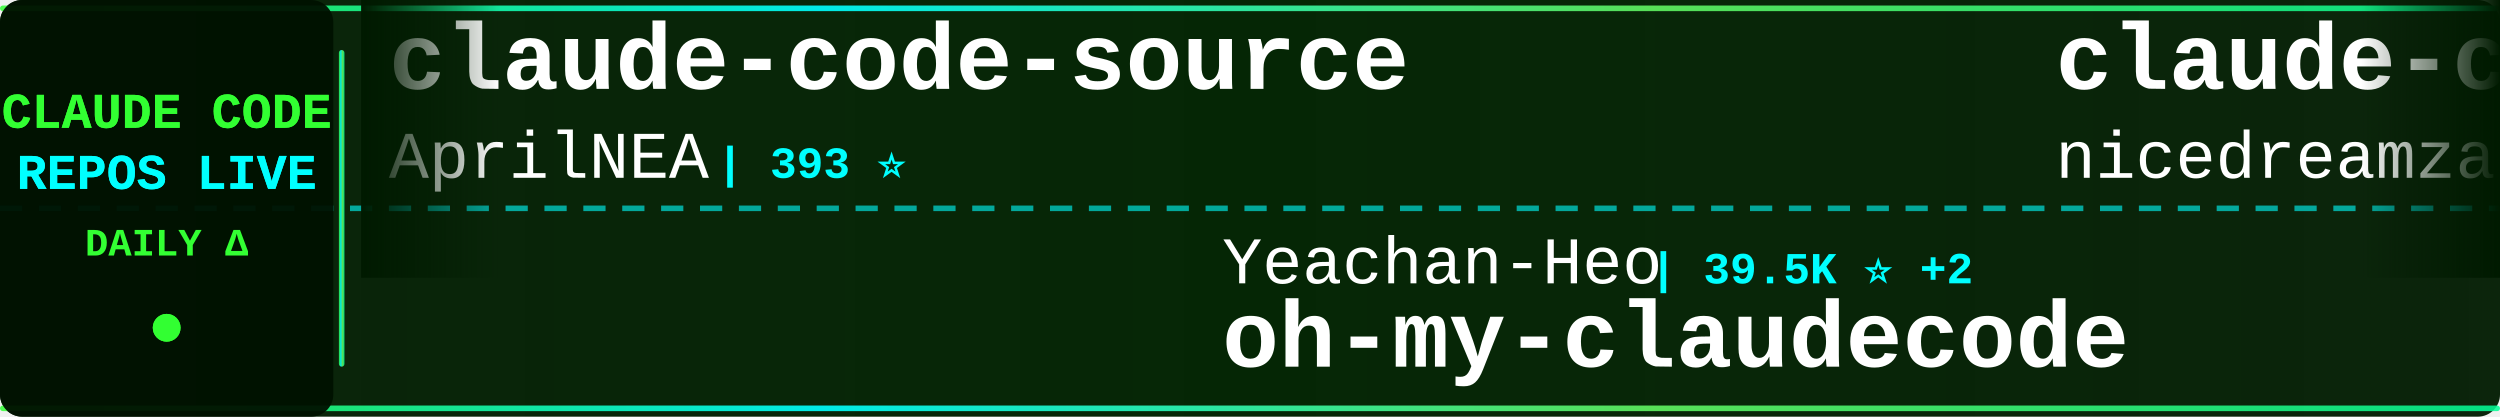
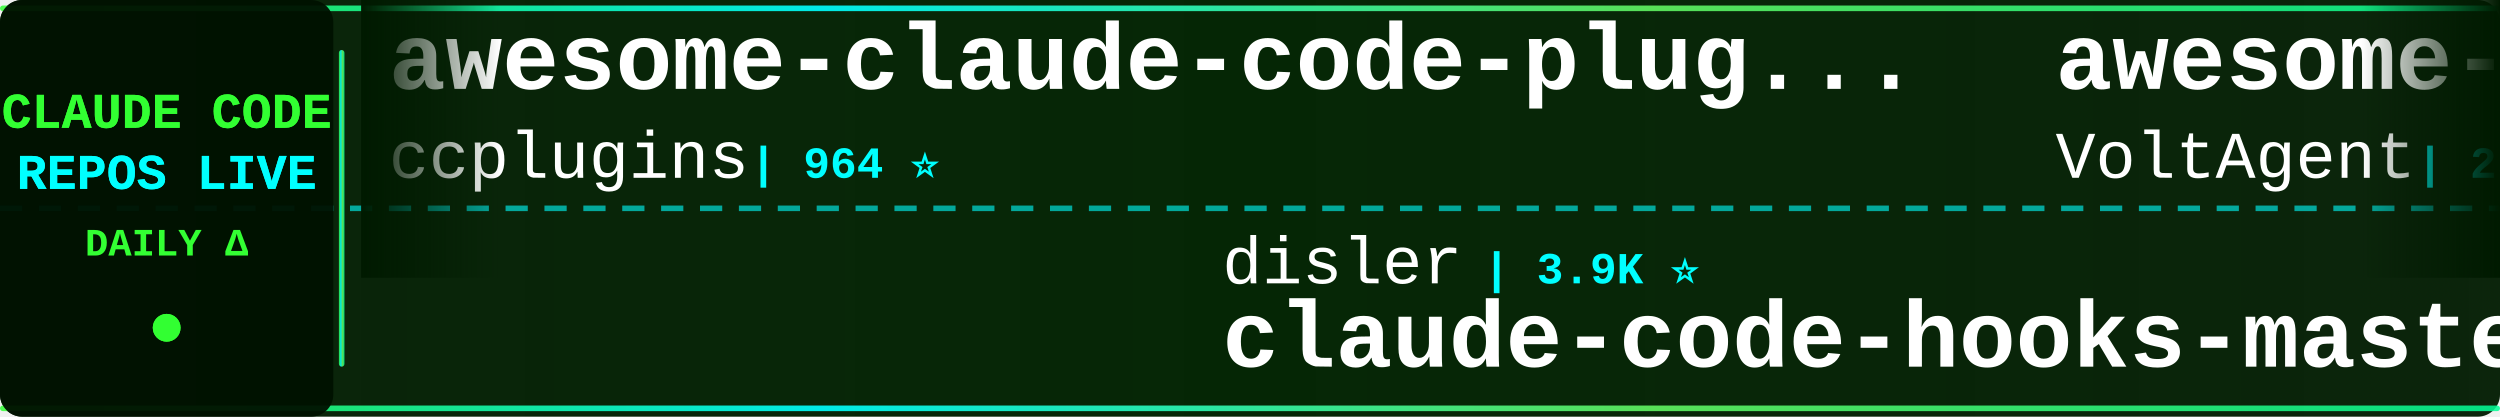
<svg xmlns="http://www.w3.org/2000/svg" width="900" height="150">
  <defs>
    <linearGradient id="tickerBg" x1="0%" y1="0%" x2="100%" y2="0%">
      <stop offset="0%" style="stop-color:#001a00;stop-opacity:0.95" />
      <stop offset="50%" style="stop-color:#002200;stop-opacity:0.98" />
      <stop offset="100%" style="stop-color:#001a00;stop-opacity:0.95" />
    </linearGradient>
    <linearGradient id="borderGrad" x1="0%" y1="0%" x2="100%" y2="0%">
      <stop offset="0%" style="stop-color:#33ff33;stop-opacity:0.85">
        <animate attributeName="stop-opacity" values="0.85;1;0.85" dur="2s" repeatCount="indefinite" />
      </stop>
      <stop offset="33%" style="stop-color:#00ffff;stop-opacity:0.9">
        <animate attributeName="stop-opacity" values="0.9;1;0.9" dur="2.2s" repeatCount="indefinite" />
      </stop>
      <stop offset="66%" style="stop-color:#66ff66;stop-opacity:0.85">
        <animate attributeName="stop-opacity" values="0.85;1;0.85" dur="1.8s" repeatCount="indefinite" />
      </stop>
      <stop offset="100%" style="stop-color:#00ff99;stop-opacity:0.85">
        <animate attributeName="stop-opacity" values="0.85;1;0.85" dur="2s" repeatCount="indefinite" />
      </stop>
    </linearGradient>
    <filter id="textGlow">
      <feGaussianBlur stdDeviation="0.1" result="coloredBlur" />
      <feMerge>
        <feMergeNode in="coloredBlur" />
        <feMergeNode in="SourceGraphic" />
      </feMerge>
    </filter>
    <filter id="metricGlow">
      <feGaussianBlur stdDeviation="0.2" result="coloredBlur" />
      <feMerge>
        <feMergeNode in="coloredBlur" />
        <feMergeNode in="SourceGraphic" />
      </feMerge>
    </filter>
    <linearGradient id="leftFade" x1="0%" y1="0%" x2="100%" y2="0%">
      <stop offset="0%" style="stop-color:#001a00;stop-opacity:1" />
      <stop offset="100%" style="stop-color:#001a00;stop-opacity:0" />
    </linearGradient>
    <linearGradient id="rightFade" x1="0%" y1="0%" x2="100%" y2="0%">
      <stop offset="0%" style="stop-color:#001a00;stop-opacity:0" />
      <stop offset="100%" style="stop-color:#001a00;stop-opacity:1" />
    </linearGradient>
  </defs>
  <rect width="900" height="150" fill="url(#tickerBg)" rx="8" />
  <rect x="0" y="2" width="900" height="2" fill="url(#borderGrad)" rx="1" />
  <rect x="0" y="146" width="900" height="2" fill="url(#borderGrad)" rx="1" />
  <line x1="0" y1="75" x2="900" y2="75" stroke="#00ffff" stroke-width="2" stroke-dasharray="8 6" opacity="0.6" />
  <rect x="0" y="0" width="120" height="150" fill="#001100" opacity="0.95" rx="8" />
  <text x="60" y="46" font-family="'Courier New', monospace" font-size="18" font-weight="bold" fill="#33ff33" text-anchor="middle" filter="url(#textGlow)">
    CLAUDE CODE
  </text>
  <text x="60" y="68" font-family="'Courier New', monospace" font-size="18" font-weight="bold" fill="#00ffff" text-anchor="middle" filter="url(#textGlow)">
    REPOS LIVE
  </text>
  <text x="60" y="92" font-family="'Courier New', monospace" font-size="14" font-weight="bold" fill="#33ff33" text-anchor="middle">
    DAILY Δ
  </text>
  <circle cx="60" cy="118" r="5" fill="#33ff33" filter="url(#metricGlow)">
    <animate attributeName="r" values="4;6;4" dur="1.5s" repeatCount="indefinite" />
    <animate attributeName="opacity" values="0.6;1;0.6" dur="1.5s" repeatCount="indefinite" />
  </circle>
  <rect x="122" y="18" width="2" height="114" fill="url(#borderGrad)" rx="1" />
  <clipPath id="tickerClip">
    <rect x="130" y="0" width="770" height="150" />
  </clipPath>
  <g clip-path="url(#tickerClip)">
    <g id="tickerItems">
      <animateTransform attributeName="transform" attributeType="XML" type="translate" from="0 0" to="-3000 0" dur="54s" repeatCount="indefinite" />
      <g transform="translate(0, 0)">
-         <text x="140" y="32" font-family="'Courier New', monospace" font-size="34" font-weight="bold" fill="#ffffff">claude-code-source</text>
-         <text x="140" y="64" font-family="'Courier New', monospace" font-size="24" font-weight="normal" fill="#ffffff" opacity="1.0">AprilNEA</text>
-         <text x="258" y="64" font-family="'Courier New', monospace" font-size="16" font-weight="bold" fill="#00ffff"> | 393 ⭐</text>
+         <text x="140" y="32" font-family="'Courier New', monospace" font-size="34" font-weight="bold" fill="#ffffff">awesome-claude-code-plug...</text>
+         <text x="140" y="64" font-family="'Courier New', monospace" font-size="24" font-weight="normal" fill="#ffffff" opacity="1.0">ccplugins</text>
+         <text x="270" y="64" font-family="'Courier New', monospace" font-size="16" font-weight="bold" fill="#00ffff"> | 964 ⭐</text>
      </g>
      <g transform="translate(300, 0)">
-         <text x="140" y="102" font-family="'Courier New', monospace" font-size="24" font-weight="normal" fill="#ffffff" opacity="1.0">Yeachan-Heo</text>
-         <text x="294" y="102" font-family="'Courier New', monospace" font-size="16" font-weight="bold" fill="#00ffff"> | 39.5K ⭐ +2</text>
-         <text x="140" y="132" font-family="'Courier New', monospace" font-size="34" font-weight="bold" fill="#ffffff">oh-my-claudecode</text>
+         <text x="140" y="102" font-family="'Courier New', monospace" font-size="24" font-weight="normal" fill="#ffffff" opacity="1.0">disler</text>
+         <text x="234" y="102" font-family="'Courier New', monospace" font-size="16" font-weight="bold" fill="#00ffff"> | 3.9K ⭐</text>
+         <text x="140" y="132" font-family="'Courier New', monospace" font-size="34" font-weight="bold" fill="#ffffff">claude-code-hooks-master...</text>
      </g>
      <g transform="translate(600, 0)">
-         <text x="140" y="32" font-family="'Courier New', monospace" font-size="34" font-weight="bold" fill="#ffffff">claude-code-local</text>
-         <text x="140" y="64" font-family="'Courier New', monospace" font-size="24" font-weight="normal" fill="#ffffff" opacity="1.0">nicedreamzapp</text>
-         <text x="318" y="64" font-family="'Courier New', monospace" font-size="16" font-weight="bold" fill="#00ffff"> | 3.3K ⭐</text>
+         <text x="140" y="32" font-family="'Courier New', monospace" font-size="34" font-weight="bold" fill="#ffffff">awesome-claude-code-suba...</text>
+         <text x="140" y="64" font-family="'Courier New', monospace" font-size="24" font-weight="normal" fill="#ffffff" opacity="1.0">VoltAgent</text>
+         <text x="270" y="64" font-family="'Courier New', monospace" font-size="16" font-weight="bold" fill="#00ffff"> | 25.5K ⭐ +3</text>
      </g>
      <g transform="translate(900, 0)">
-         <text x="140" y="102" font-family="'Courier New', monospace" font-size="24" font-weight="normal" fill="#ffffff" opacity="1.0">frankbria</text>
-         <text x="270" y="102" font-family="'Courier New', monospace" font-size="16" font-weight="bold" fill="#00ffff"> | 9.6K ⭐</text>
-         <text x="140" y="132" font-family="'Courier New', monospace" font-size="34" font-weight="bold" fill="#ffffff">ralph-claude-code</text>
+         <text x="140" y="102" font-family="'Courier New', monospace" font-size="24" font-weight="normal" fill="#ffffff" opacity="1.0">anthropics</text>
+         <text x="282" y="102" font-family="'Courier New', monospace" font-size="16" font-weight="bold" fill="#00ffff"> | 179.4K ⭐ +16</text>
+         <text x="140" y="132" font-family="'Courier New', monospace" font-size="34" font-weight="bold" fill="#ffffff">skills</text>
      </g>
      <g transform="translate(1200, 0)">
-         <text x="140" y="32" font-family="'Courier New', monospace" font-size="34" font-weight="bold" fill="#ffffff">claude-code-telegram</text>
-         <text x="140" y="64" font-family="'Courier New', monospace" font-size="24" font-weight="normal" fill="#ffffff" opacity="1.0">overwirehq</text>
-         <text x="282" y="64" font-family="'Courier New', monospace" font-size="16" font-weight="bold" fill="#00ffff"> | 2.8K ⭐</text>
+         <text x="140" y="32" font-family="'Courier New', monospace" font-size="34" font-weight="bold" fill="#ffffff">claude_codex_bridge</text>
+         <text x="140" y="64" font-family="'Courier New', monospace" font-size="24" font-weight="normal" fill="#ffffff" opacity="1.0">SeemSeam</text>
+         <text x="258" y="64" font-family="'Courier New', monospace" font-size="16" font-weight="bold" fill="#00ffff"> | 3.5K ⭐</text>
      </g>
      <g transform="translate(1500, 0)">
-         <text x="140" y="102" font-family="'Courier New', monospace" font-size="24" font-weight="normal" fill="#ffffff" opacity="1.0">hangsman</text>
-         <text x="258" y="102" font-family="'Courier New', monospace" font-size="16" font-weight="bold" fill="#00ffff"> | 797 ⭐</text>
+         <text x="140" y="102" font-family="'Courier New', monospace" font-size="24" font-weight="normal" fill="#ffffff" opacity="1.0">JrCx7scC</text>
+         <text x="258" y="102" font-family="'Courier New', monospace" font-size="16" font-weight="bold" fill="#00ffff"> | 376 ⭐</text>
        <text x="140" y="132" font-family="'Courier New', monospace" font-size="34" font-weight="bold" fill="#ffffff">claude-code-source</text>
      </g>
      <g transform="translate(1800, 0)">
-         <text x="140" y="32" font-family="'Courier New', monospace" font-size="34" font-weight="bold" fill="#ffffff">pi-vs-claude-code</text>
-         <text x="140" y="64" font-family="'Courier New', monospace" font-size="24" font-weight="normal" fill="#ffffff" opacity="1.0">disler</text>
-         <text x="234" y="64" font-family="'Courier New', monospace" font-size="16" font-weight="bold" fill="#00ffff"> | 1.7K ⭐</text>
+         <text x="140" y="32" font-family="'Courier New', monospace" font-size="34" font-weight="bold" fill="#ffffff">claude-code-cli</text>
+         <text x="140" y="64" font-family="'Courier New', monospace" font-size="24" font-weight="normal" fill="#ffffff" opacity="1.0">huangserva</text>
+         <text x="282" y="64" font-family="'Courier New', monospace" font-size="16" font-weight="bold" fill="#00ffff"> | 630 ⭐</text>
      </g>
      <g transform="translate(2100, 0)">
-         <text x="140" y="102" font-family="'Courier New', monospace" font-size="24" font-weight="normal" fill="#ffffff" opacity="1.0">daymade</text>
-         <text x="246" y="102" font-family="'Courier New', monospace" font-size="16" font-weight="bold" fill="#00ffff"> | 1.4K ⭐</text>
-         <text x="140" y="132" font-family="'Courier New', monospace" font-size="34" font-weight="bold" fill="#ffffff">claude-code-skills</text>
+         <text x="140" y="102" font-family="'Courier New', monospace" font-size="24" font-weight="normal" fill="#ffffff" opacity="1.0">overwirehq</text>
+         <text x="282" y="102" font-family="'Courier New', monospace" font-size="16" font-weight="bold" fill="#00ffff"> | 2.8K ⭐</text>
+         <text x="140" y="132" font-family="'Courier New', monospace" font-size="34" font-weight="bold" fill="#ffffff">claude-code-telegram</text>
      </g>
      <g transform="translate(2400, 0)">
-         <text x="140" y="32" font-family="'Courier New', monospace" font-size="34" font-weight="bold" fill="#ffffff">everything-claude-code-z...</text>
-         <text x="140" y="64" font-family="'Courier New', monospace" font-size="24" font-weight="normal" fill="#ffffff" opacity="1.0">xu-xiang</text>
-         <text x="258" y="64" font-family="'Courier New', monospace" font-size="16" font-weight="bold" fill="#00ffff"> | 2.0K ⭐</text>
+         <text x="140" y="32" font-family="'Courier New', monospace" font-size="34" font-weight="bold" fill="#ffffff">claude-code-security-rev...</text>
+         <text x="140" y="64" font-family="'Courier New', monospace" font-size="24" font-weight="normal" fill="#ffffff" opacity="1.0">anthropics</text>
+         <text x="282" y="64" font-family="'Courier New', monospace" font-size="16" font-weight="bold" fill="#00ffff"> | 6.3K ⭐ +1</text>
      </g>
      <g transform="translate(2700, 0)">
-         <text x="140" y="102" font-family="'Courier New', monospace" font-size="24" font-weight="normal" fill="#ffffff" opacity="1.0">ChinaSiro</text>
-         <text x="270" y="102" font-family="'Courier New', monospace" font-size="16" font-weight="bold" fill="#00ffff"> | 9.7K ⭐ +2</text>
-         <text x="140" y="132" font-family="'Courier New', monospace" font-size="34" font-weight="bold" fill="#ffffff">claude-code-sourcemap</text>
+         <text x="140" y="102" font-family="'Courier New', monospace" font-size="24" font-weight="normal" fill="#ffffff" opacity="1.0">anthropics</text>
+         <text x="282" y="102" font-family="'Courier New', monospace" font-size="16" font-weight="bold" fill="#00ffff"> | 994 ⭐</text>
+         <text x="140" y="132" font-family="'Courier New', monospace" font-size="34" font-weight="bold" fill="#ffffff">claude-code-base-action</text>
      </g>
      <g transform="translate(3000, 0)">
-         <text x="140" y="32" font-family="'Courier New', monospace" font-size="34" font-weight="bold" fill="#ffffff">claude-code-source</text>
-         <text x="140" y="64" font-family="'Courier New', monospace" font-size="24" font-weight="normal" fill="#ffffff" opacity="1.0">AprilNEA</text>
-         <text x="258" y="64" font-family="'Courier New', monospace" font-size="16" font-weight="bold" fill="#00ffff"> | 393 ⭐</text>
+         <text x="140" y="32" font-family="'Courier New', monospace" font-size="34" font-weight="bold" fill="#ffffff">awesome-claude-code-plug...</text>
+         <text x="140" y="64" font-family="'Courier New', monospace" font-size="24" font-weight="normal" fill="#ffffff" opacity="1.0">ccplugins</text>
+         <text x="270" y="64" font-family="'Courier New', monospace" font-size="16" font-weight="bold" fill="#00ffff"> | 964 ⭐</text>
      </g>
      <g transform="translate(3300, 0)">
-         <text x="140" y="102" font-family="'Courier New', monospace" font-size="24" font-weight="normal" fill="#ffffff" opacity="1.0">Yeachan-Heo</text>
-         <text x="294" y="102" font-family="'Courier New', monospace" font-size="16" font-weight="bold" fill="#00ffff"> | 39.5K ⭐ +2</text>
-         <text x="140" y="132" font-family="'Courier New', monospace" font-size="34" font-weight="bold" fill="#ffffff">oh-my-claudecode</text>
+         <text x="140" y="102" font-family="'Courier New', monospace" font-size="24" font-weight="normal" fill="#ffffff" opacity="1.0">disler</text>
+         <text x="234" y="102" font-family="'Courier New', monospace" font-size="16" font-weight="bold" fill="#00ffff"> | 3.9K ⭐</text>
+         <text x="140" y="132" font-family="'Courier New', monospace" font-size="34" font-weight="bold" fill="#ffffff">claude-code-hooks-master...</text>
      </g>
      <g transform="translate(3600, 0)">
-         <text x="140" y="32" font-family="'Courier New', monospace" font-size="34" font-weight="bold" fill="#ffffff">claude-code-local</text>
-         <text x="140" y="64" font-family="'Courier New', monospace" font-size="24" font-weight="normal" fill="#ffffff" opacity="1.0">nicedreamzapp</text>
-         <text x="318" y="64" font-family="'Courier New', monospace" font-size="16" font-weight="bold" fill="#00ffff"> | 3.3K ⭐</text>
+         <text x="140" y="32" font-family="'Courier New', monospace" font-size="34" font-weight="bold" fill="#ffffff">awesome-claude-code-suba...</text>
+         <text x="140" y="64" font-family="'Courier New', monospace" font-size="24" font-weight="normal" fill="#ffffff" opacity="1.0">VoltAgent</text>
+         <text x="270" y="64" font-family="'Courier New', monospace" font-size="16" font-weight="bold" fill="#00ffff"> | 25.5K ⭐ +3</text>
      </g>
      <g transform="translate(3900, 0)">
-         <text x="140" y="102" font-family="'Courier New', monospace" font-size="24" font-weight="normal" fill="#ffffff" opacity="1.0">frankbria</text>
-         <text x="270" y="102" font-family="'Courier New', monospace" font-size="16" font-weight="bold" fill="#00ffff"> | 9.6K ⭐</text>
-         <text x="140" y="132" font-family="'Courier New', monospace" font-size="34" font-weight="bold" fill="#ffffff">ralph-claude-code</text>
+         <text x="140" y="102" font-family="'Courier New', monospace" font-size="24" font-weight="normal" fill="#ffffff" opacity="1.0">anthropics</text>
+         <text x="282" y="102" font-family="'Courier New', monospace" font-size="16" font-weight="bold" fill="#00ffff"> | 179.4K ⭐ +16</text>
+         <text x="140" y="132" font-family="'Courier New', monospace" font-size="34" font-weight="bold" fill="#ffffff">skills</text>
      </g>
    </g>
  </g>
  <rect x="130" y="0" width="50" height="100" fill="url(#leftFade)" />
  <rect x="850" y="0" width="50" height="100" fill="url(#rightFade)" />
</svg>
